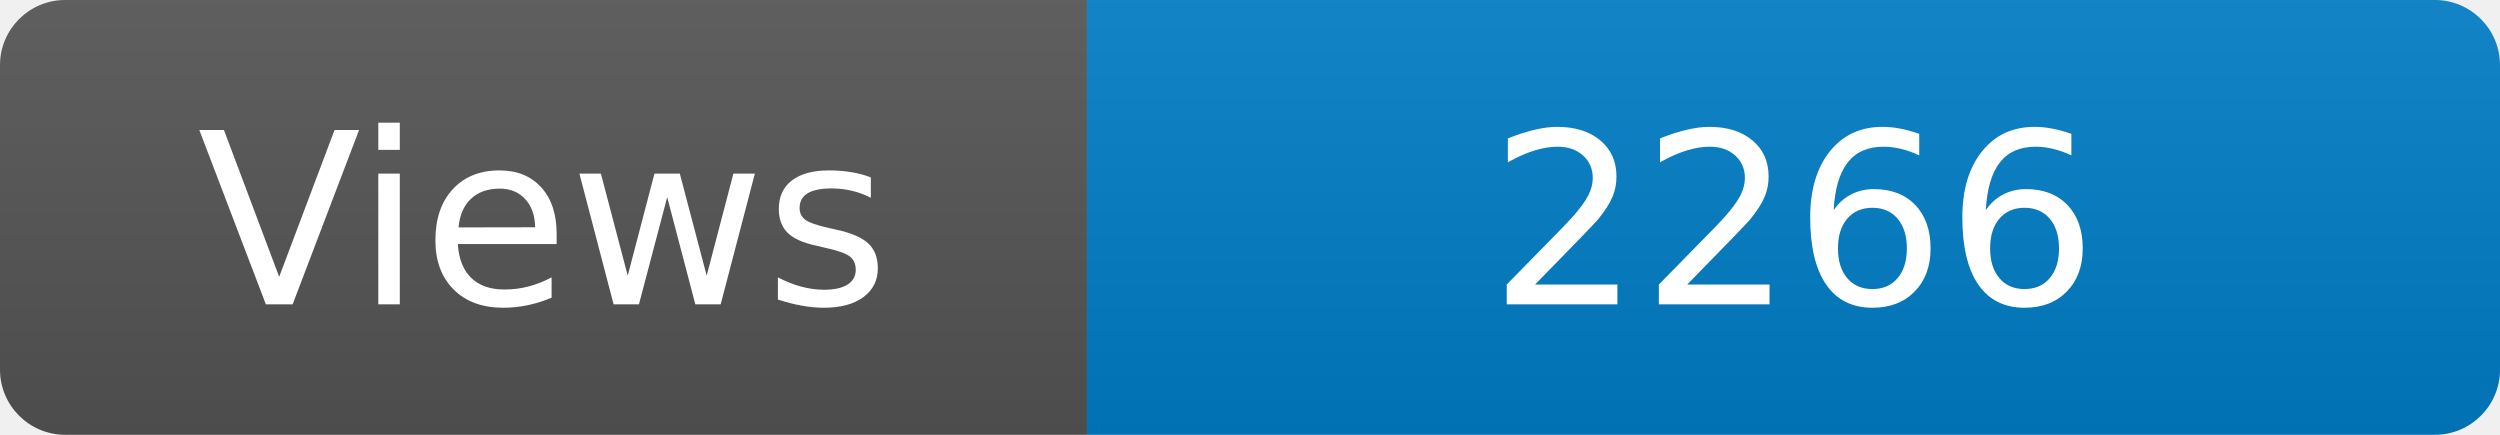
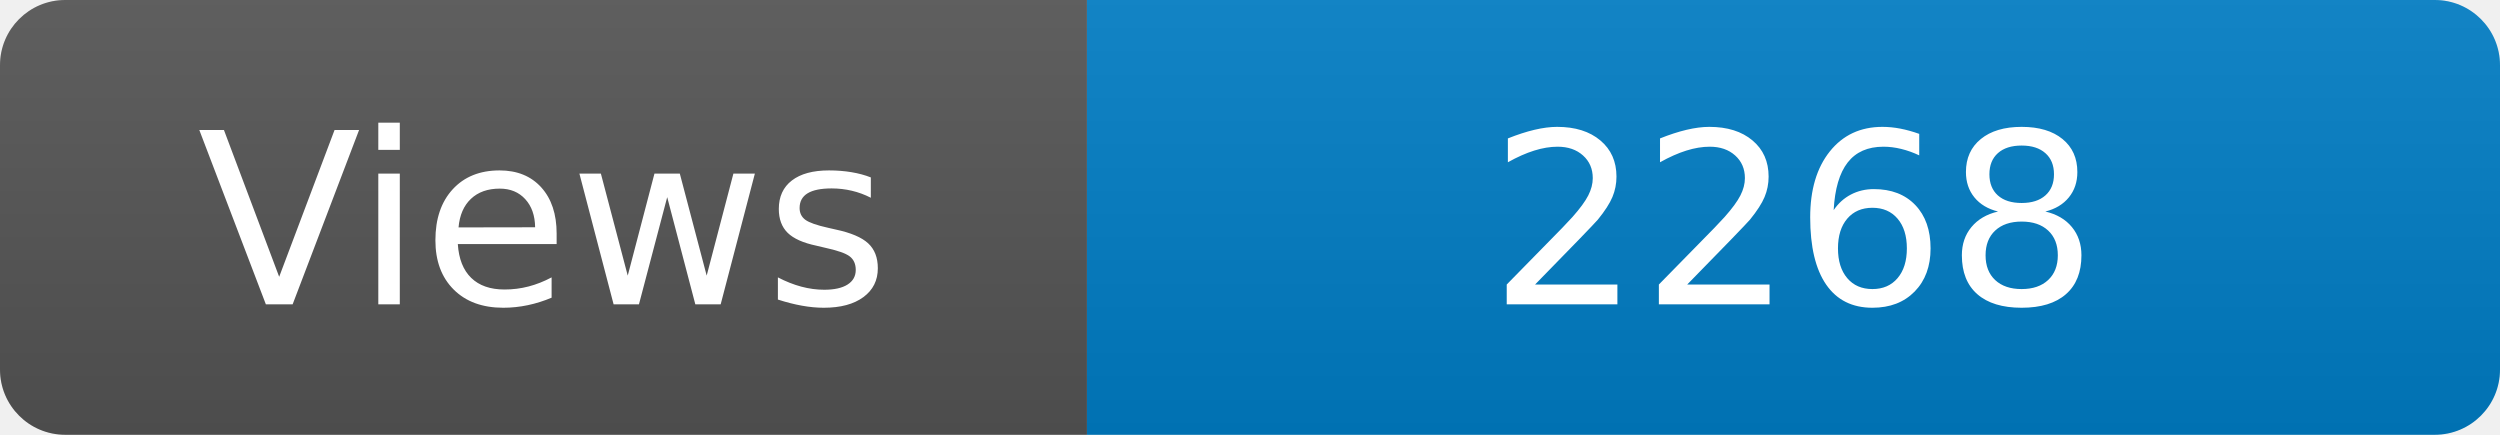
<svg xmlns="http://www.w3.org/2000/svg" width="115" height="20" role="img" aria-label="Maintained?: yes">
  <linearGradient id="s" x2="0" y2="100%">
    <stop offset="0" stop-color="#bbb" stop-opacity=".1" />
    <stop offset="1" stop-opacity=".1" />
  </linearGradient>
  <clipPath id="r">
    <rect width="115" height="20" rx="3" fill="#fff" />
  </clipPath>
  <g clip-path="url(#r)">
    <rect width="50" height="20" fill="#555" />
    <rect x="50" width="160" height="20" fill="#007ec6" />
    <rect width="115" height="20" fill="url(#s)" />
  </g>
  <g fill="#fff" text-anchor="middle" font-family="Verdana,Geneva,DejaVu Sans,sans-serif" font-size="110">
    <text x="250" y="140" transform="scale(.1)" fill="#fff">Views</text>
-     <text x="825" y="140" transform="scale(.1)" fill="#fff">2266</text>
+     <text x="825" y="140" transform="scale(.1)" fill="#fff">2268</text>
  </g>
</svg>
